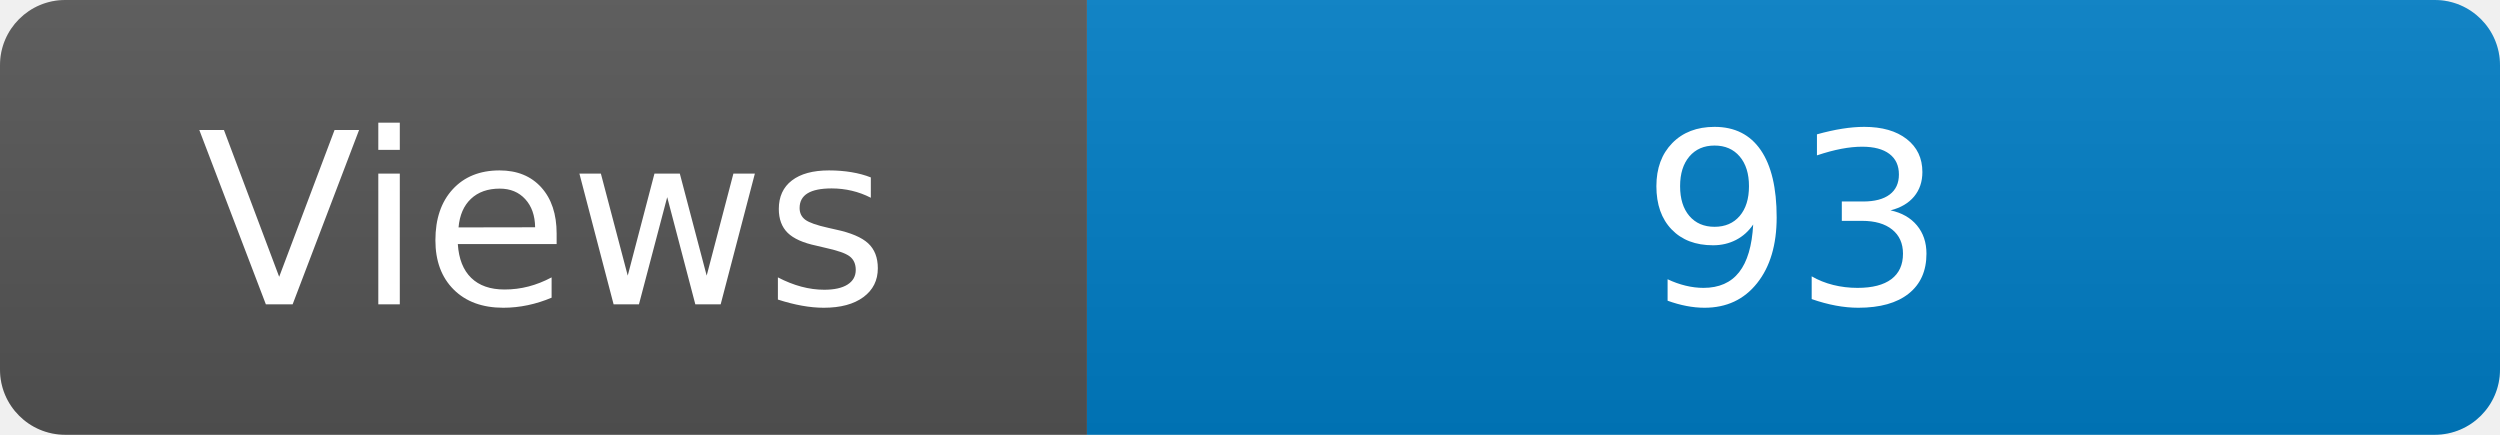
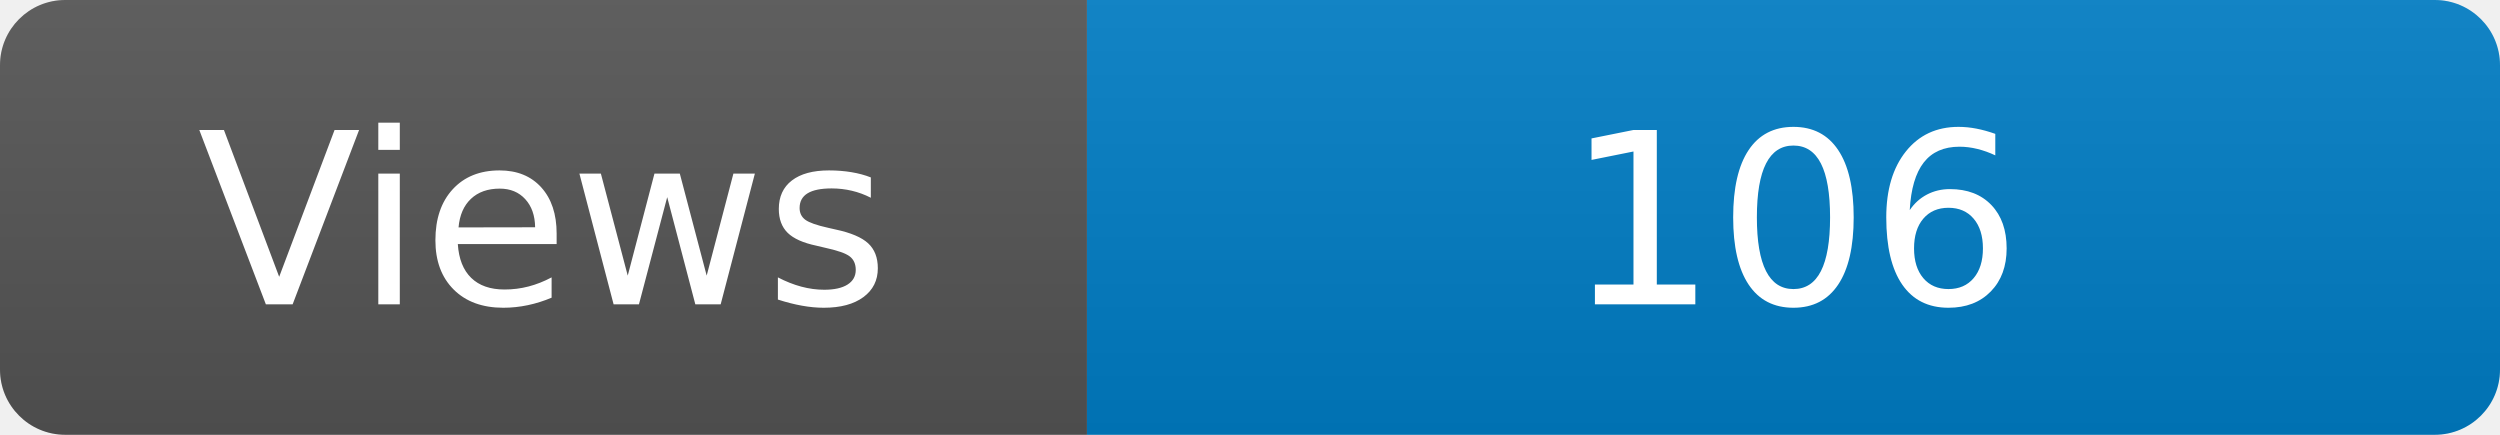
<svg xmlns="http://www.w3.org/2000/svg" width="115" height="20" role="img" aria-label="Maintained?: yes">
  <linearGradient id="s" x2="0" y2="100%">
    <stop offset="0" stop-color="#bbb" stop-opacity=".1" />
    <stop offset="1" stop-opacity=".1" />
  </linearGradient>
  <clipPath id="r">
    <rect width="115" height="20" rx="3" fill="#fff" />
  </clipPath>
  <g clip-path="url(#r)">
    <rect width="50" height="20" fill="#555" />
    <rect x="50" width="160" height="20" fill="#007ec6" />
    <rect width="115" height="20" fill="url(#s)" />
  </g>
  <g fill="#fff" text-anchor="middle" font-family="Verdana,Geneva,DejaVu Sans,sans-serif" font-size="110">
    <text x="250" y="140" transform="scale(.1)" fill="#fff">Views</text>
-     <text x="825" y="140" transform="scale(.1)" fill="#fff">93</text>
+     <text x="825" y="140" transform="scale(.1)" fill="#fff">106</text>
  </g>
</svg>
